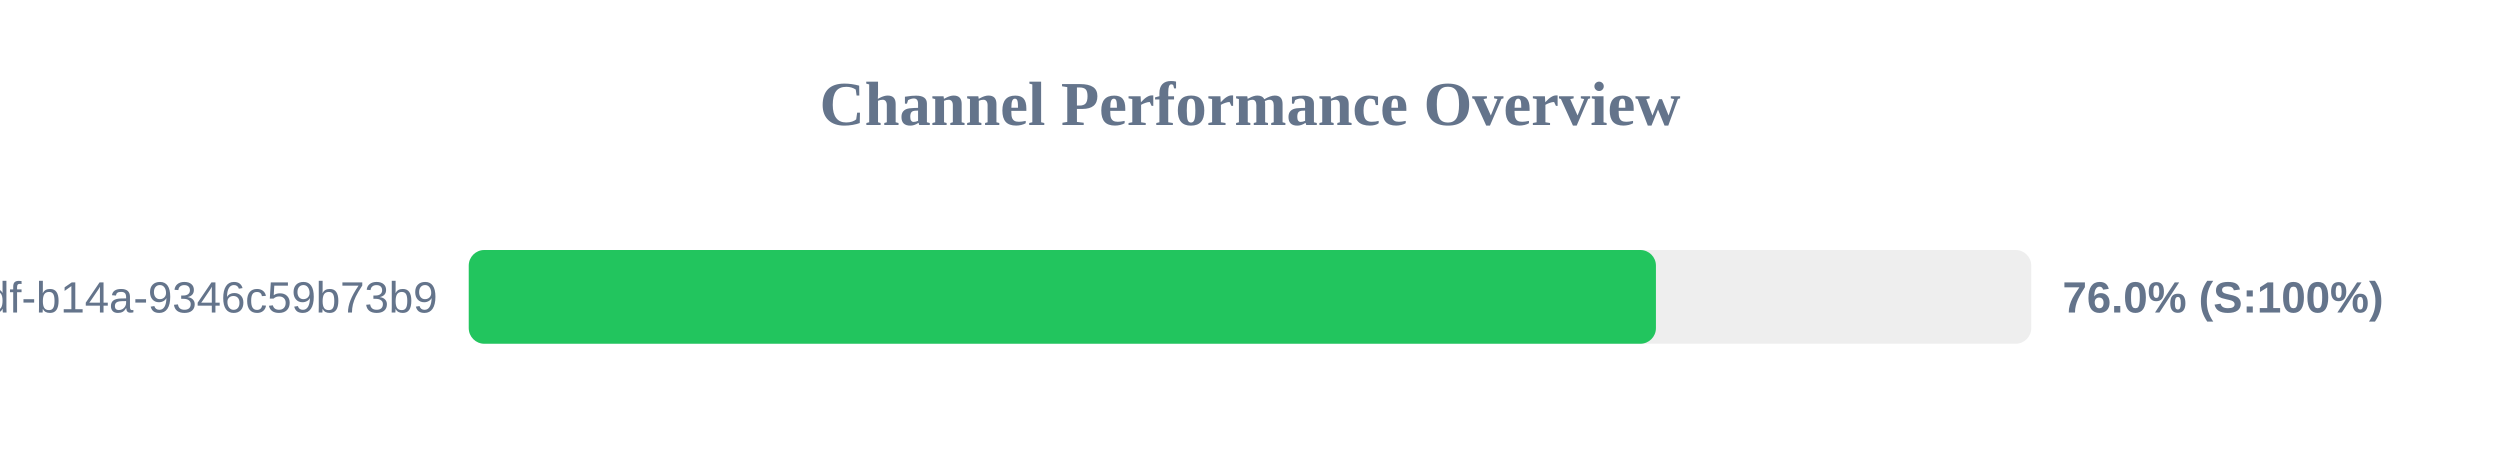
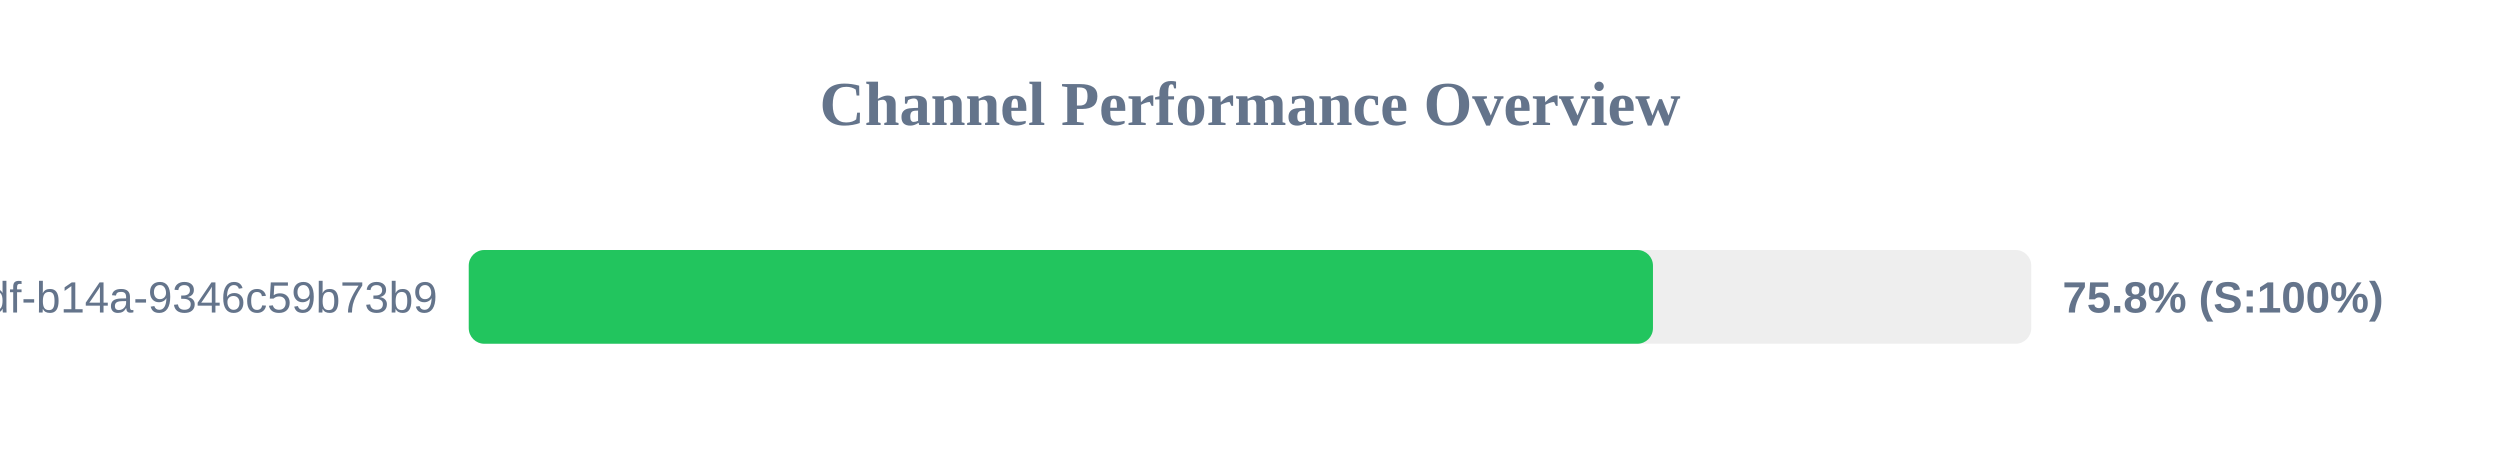
<svg xmlns="http://www.w3.org/2000/svg" width="800" height="150" version="1.1">
  <style>
        .row { font: 14px Arial; fill: #64748b; }
        .score { font: bold 14px Arial; fill: #64748b; }
    </style>
  <text x="400" y="40" text-anchor="middle" font-size="20px" font-weight="bold" fill="#64748b">Channel Performance Overview</text>
  <rect x="150" y="80" width="500" height="30" fill="#eee" rx="5" />
-   <rect x="150" y="80" width="379.9" height="30" fill="#22c55e" rx="5" />
+   <rect x="150" y="80" width="378.95" height="30" fill="#22c55e" rx="5" />
  <text x="140" y="100" text-anchor="end" class="row">?uuid=55ca7a9e-cf90-49df-b14a-9346c59b73b9</text>
-   <text x="660" y="100" text-anchor="start" class="score">76.0% (S:100%)</text>
+   <text x="660" y="100" text-anchor="start" class="score">75.8% (S:100%)</text>
</svg>
